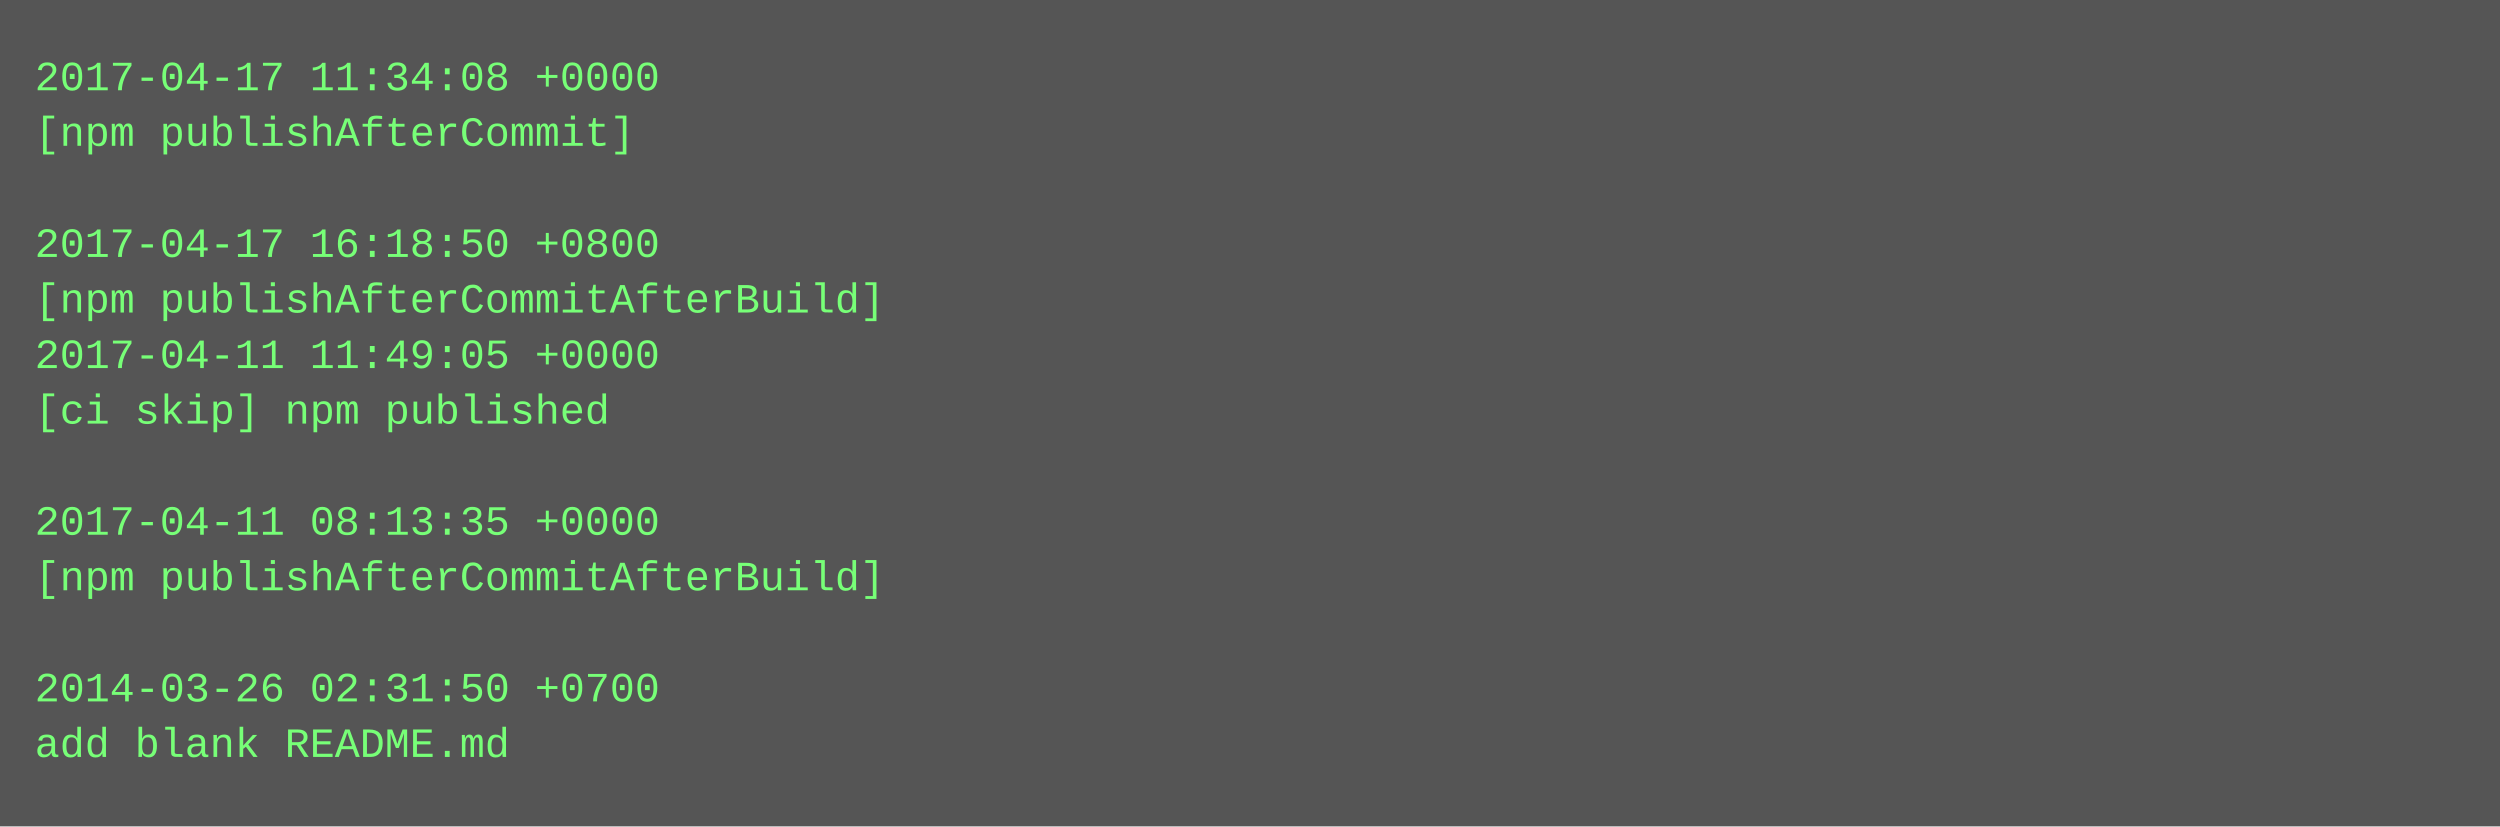
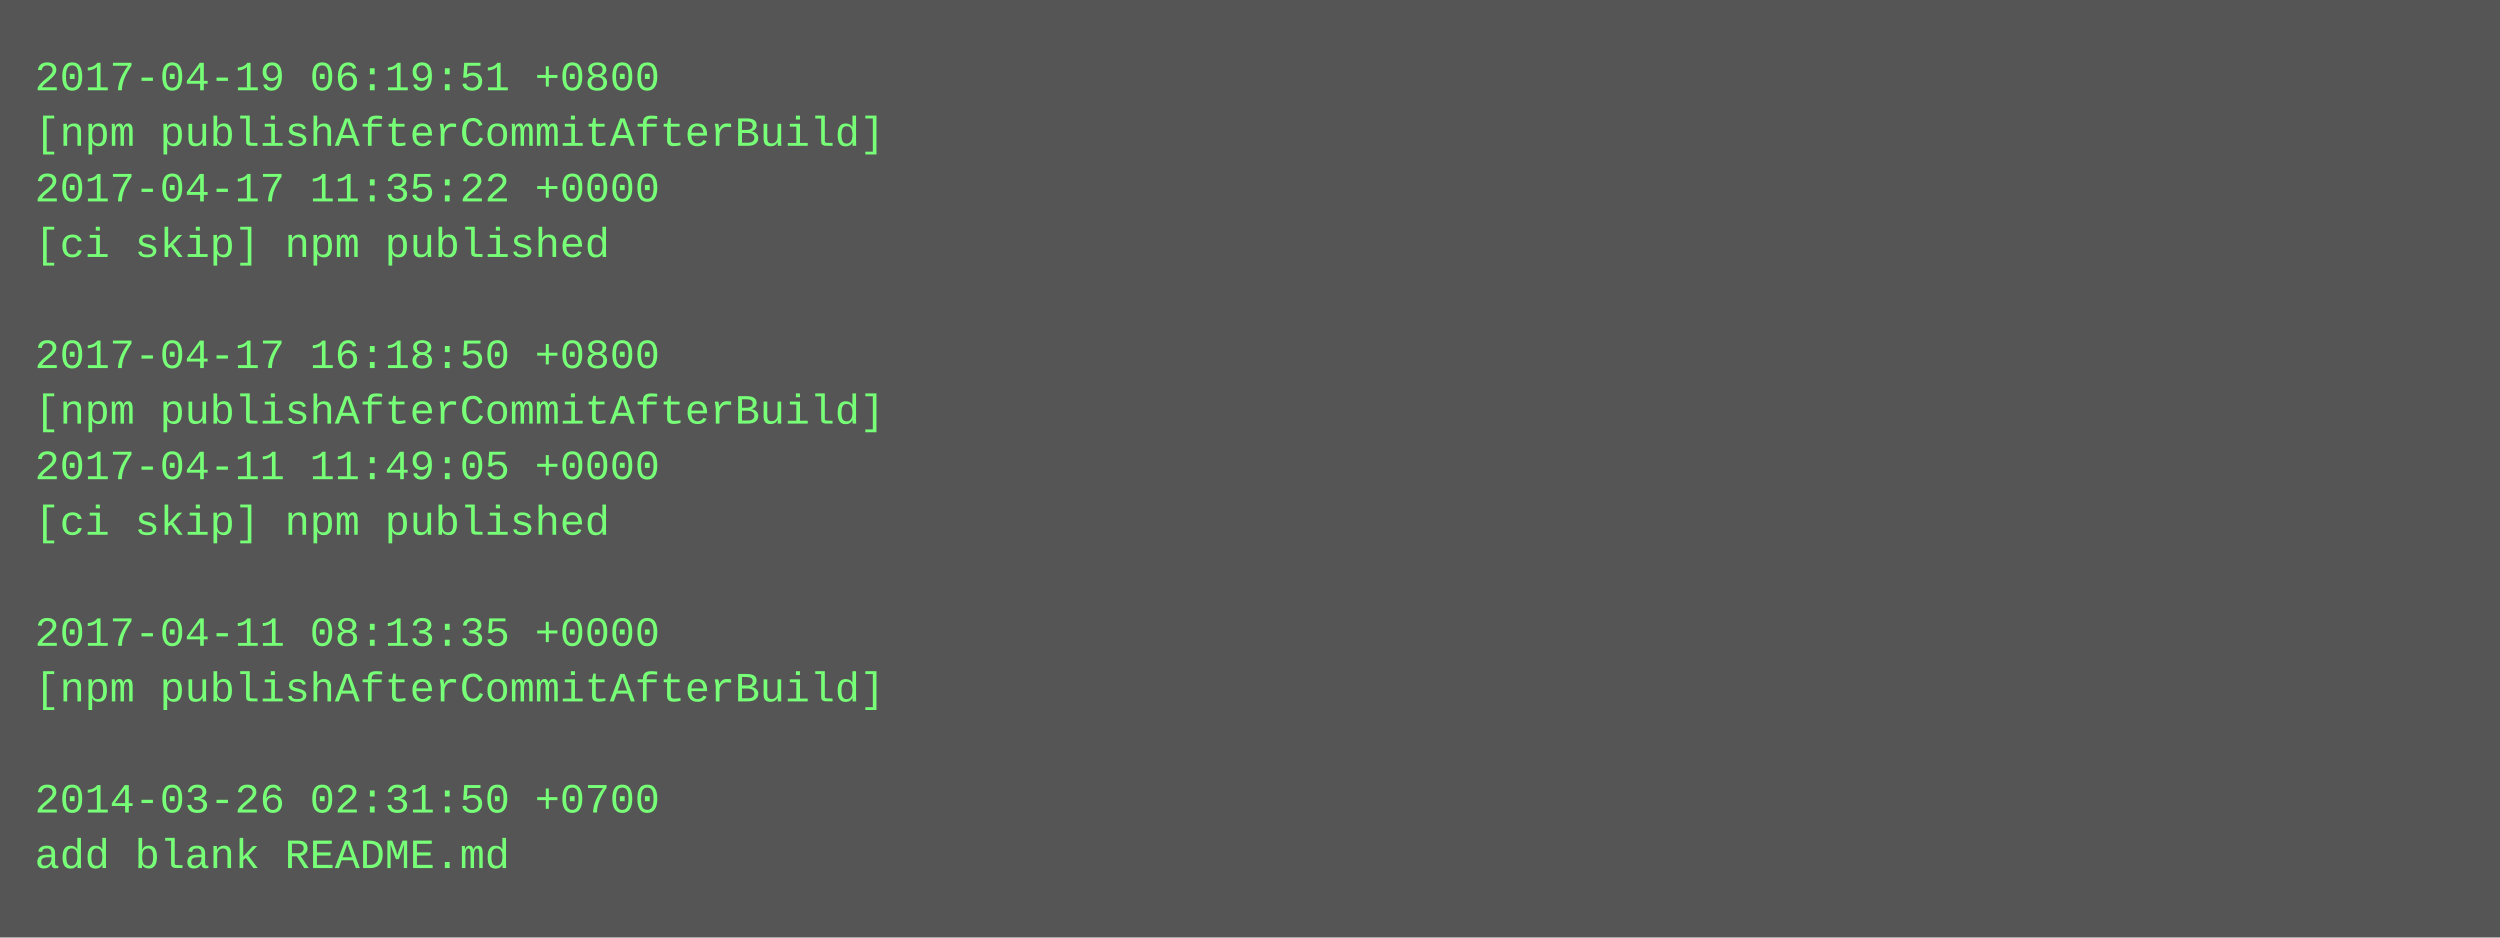
- <svg xmlns="http://www.w3.org/2000/svg" height="238" width="720">
-   <rect height="238" fill="#555" width="720" />
+ <svg xmlns="http://www.w3.org/2000/svg" height="270" width="720">
+   <rect height="270" fill="#555" width="720" />
  <text fill="#7f7" font-family="Courier New" font-size="12" xml:space="preserve">
-     <tspan x="10" y="26">2017-04-17 11:34:08 +0000</tspan>
-     <tspan x="10" y="42">[npm publishAfterCommit]</tspan>
-     <tspan x="10" y="58" />
-     <tspan x="10" y="74">2017-04-17 16:18:50 +0800</tspan>
-     <tspan x="10" y="90">[npm publishAfterCommitAfterBuild]</tspan>
-     <tspan x="10" y="106">2017-04-11 11:49:05 +0000</tspan>
-     <tspan x="10" y="122">[ci skip] npm published</tspan>
-     <tspan x="10" y="138" />
-     <tspan x="10" y="154">2017-04-11 08:13:35 +0000</tspan>
-     <tspan x="10" y="170">[npm publishAfterCommitAfterBuild]</tspan>
-     <tspan x="10" y="186" />
-     <tspan x="10" y="202">2014-03-26 02:31:50 +0700</tspan>
-     <tspan x="10" y="218">add blank README.md</tspan>
+     <tspan x="10" y="26">2017-04-19 06:19:51 +0800</tspan>
+     <tspan x="10" y="42">[npm publishAfterCommitAfterBuild]</tspan>
+     <tspan x="10" y="58">2017-04-17 11:35:22 +0000</tspan>
+     <tspan x="10" y="74">[ci skip] npm published</tspan>
+     <tspan x="10" y="90" />
+     <tspan x="10" y="106">2017-04-17 16:18:50 +0800</tspan>
+     <tspan x="10" y="122">[npm publishAfterCommitAfterBuild]</tspan>
+     <tspan x="10" y="138">2017-04-11 11:49:05 +0000</tspan>
+     <tspan x="10" y="154">[ci skip] npm published</tspan>
+     <tspan x="10" y="170" />
+     <tspan x="10" y="186">2017-04-11 08:13:35 +0000</tspan>
+     <tspan x="10" y="202">[npm publishAfterCommitAfterBuild]</tspan>
+     <tspan x="10" y="218" />
+     <tspan x="10" y="234">2014-03-26 02:31:50 +0700</tspan>
+     <tspan x="10" y="250">add blank README.md</tspan>
  </text>
</svg>
